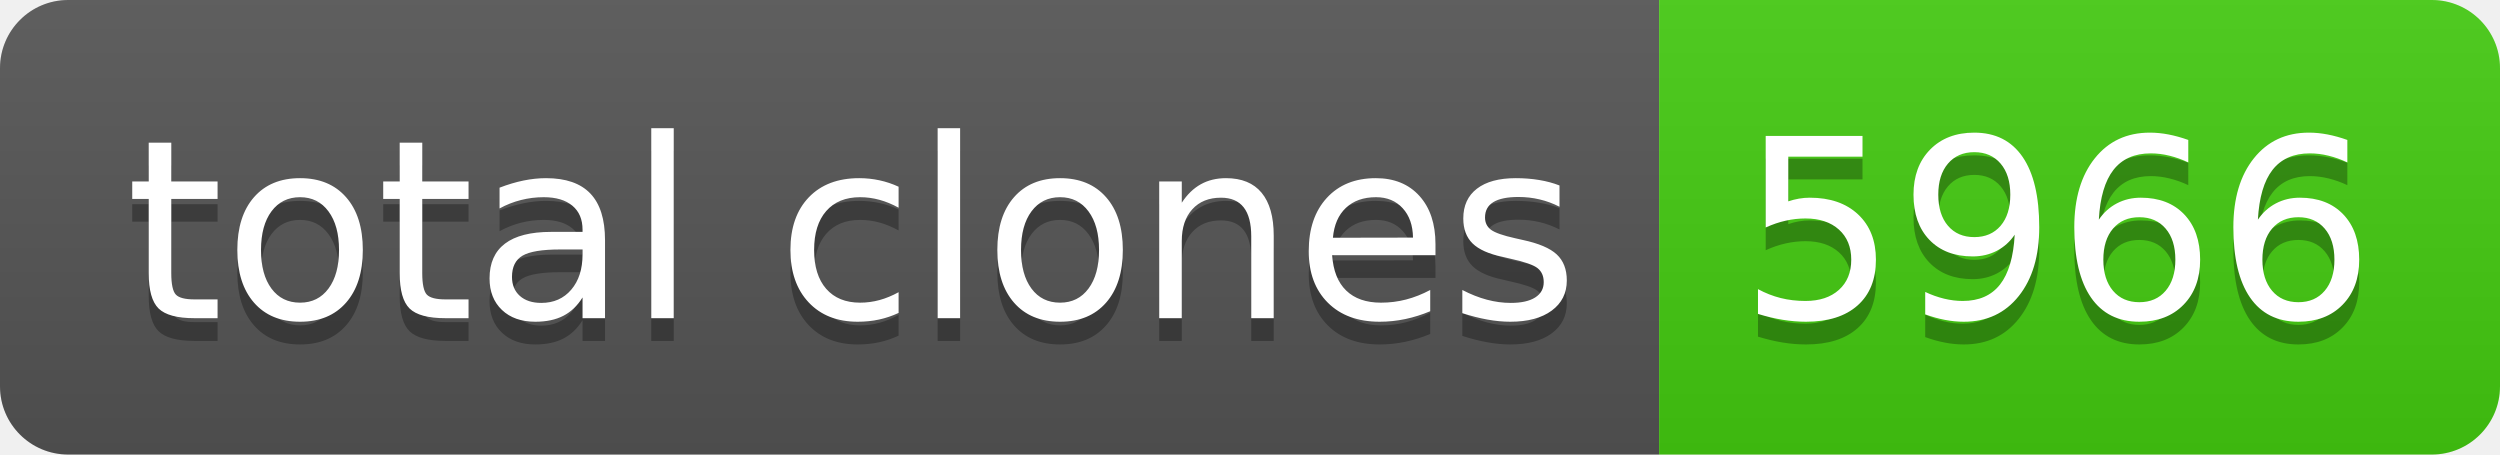
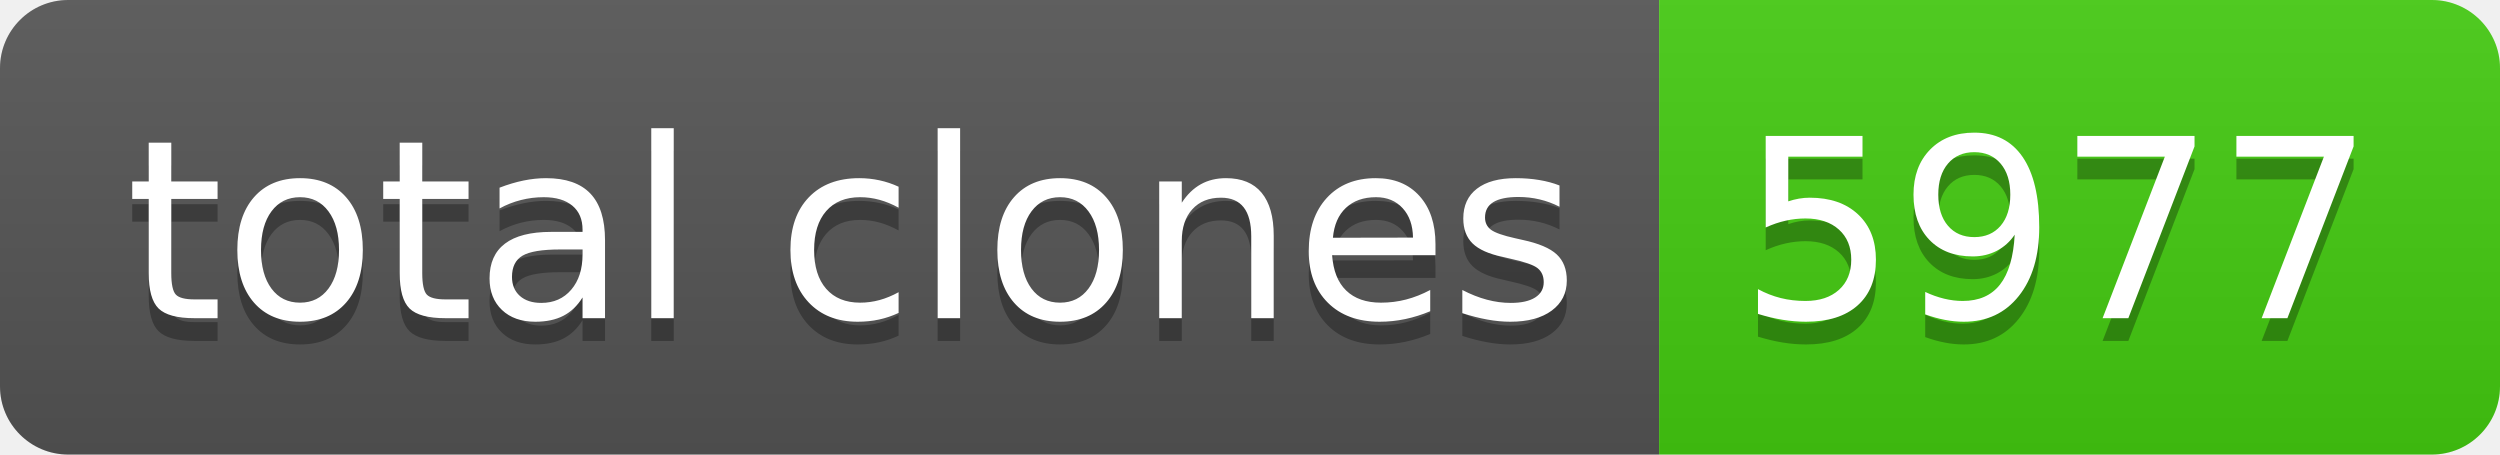
- <svg xmlns="http://www.w3.org/2000/svg" width="110" height="20" role="img" aria-label="total clones: 5966">
+ <svg xmlns="http://www.w3.org/2000/svg" width="110" height="20" role="img" aria-label="total clones: 5977">
  <linearGradient id="s" x2="0" y2="100%">
    <stop offset="0" stop-color="#bbb" stop-opacity=".1" />
    <stop offset="1" stop-opacity=".1" />
  </linearGradient>
  <clipPath id="r">
    <rect width="110" height="20" rx="3" fill="#fff" />
  </clipPath>
  <g clip-path="url(#r)">
    <rect width="73" height="20" fill="#555" />
    <rect x="73" width="37" height="20" fill="#4c1" />
    <rect width="110" height="20" fill="url(#s)" />
  </g>
  <g fill="#fff" text-anchor="middle" font-family="Verdana,Geneva,DejaVu Sans,sans-serif" text-rendering="geometricPrecision" font-size="110">
    <text aria-hidden="true" x="375" y="150" fill="#010101" fill-opacity=".3" transform="scale(.1)" textLength="630">total clones</text>
    <text x="375" y="140" transform="scale(.1)" fill="#fff" textLength="630">total clones</text>
-     <text aria-hidden="true" x="905" y="150" fill="#010101" fill-opacity=".3" transform="scale(.1)" textLength="270">5966</text>
-     <text x="905" y="140" transform="scale(.1)" fill="#fff" textLength="270">5966</text>
+     <text aria-hidden="true" x="905" y="150" fill="#010101" fill-opacity=".3" transform="scale(.1)" textLength="270">5977</text>
+     <text x="905" y="140" transform="scale(.1)" fill="#fff" textLength="270">5977</text>
  </g>
</svg>
